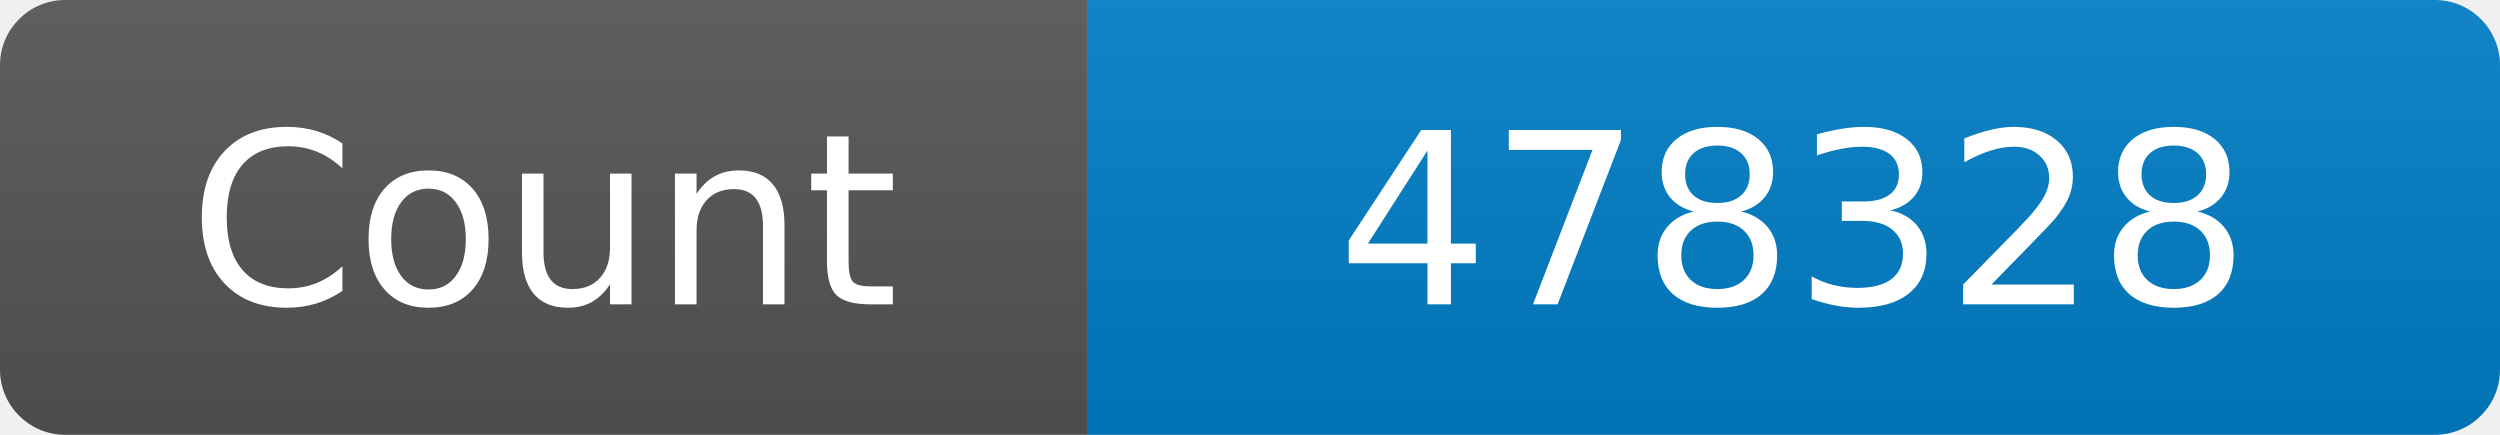
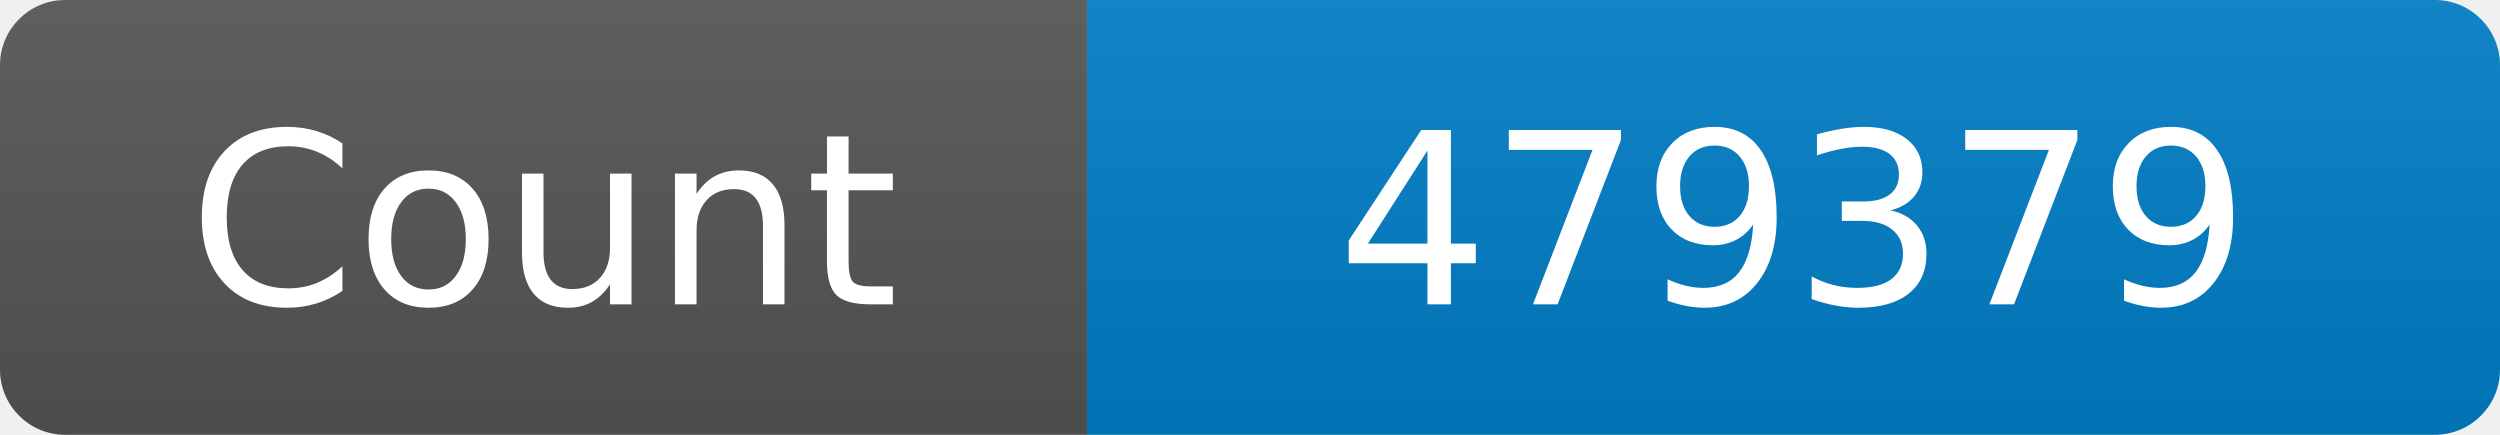
<svg xmlns="http://www.w3.org/2000/svg" width="115" height="20" role="img" aria-label="Maintained?: yes">
  <linearGradient id="s" x2="0" y2="100%">
    <stop offset="0" stop-color="#bbb" stop-opacity=".1" />
    <stop offset="1" stop-opacity=".1" />
  </linearGradient>
  <clipPath id="r">
    <rect width="115" height="20" rx="3" fill="#fff" />
  </clipPath>
  <g clip-path="url(#r)">
    <rect width="50" height="20" fill="#555" />
    <rect x="50" width="160" height="20" fill="#007ec6" />
    <rect width="115" height="20" fill="url(#s)" />
  </g>
  <g fill="#fff" text-anchor="middle" font-family="Verdana,Geneva,DejaVu Sans,sans-serif" font-size="110">
    <text x="250" y="140" transform="scale(.1)" fill="#fff">Count</text>
-     <text x="825" y="140" transform="scale(.1)" fill="#fff">478328</text>
+     <text x="825" y="140" transform="scale(.1)" fill="#fff">479379</text>
  </g>
</svg>
